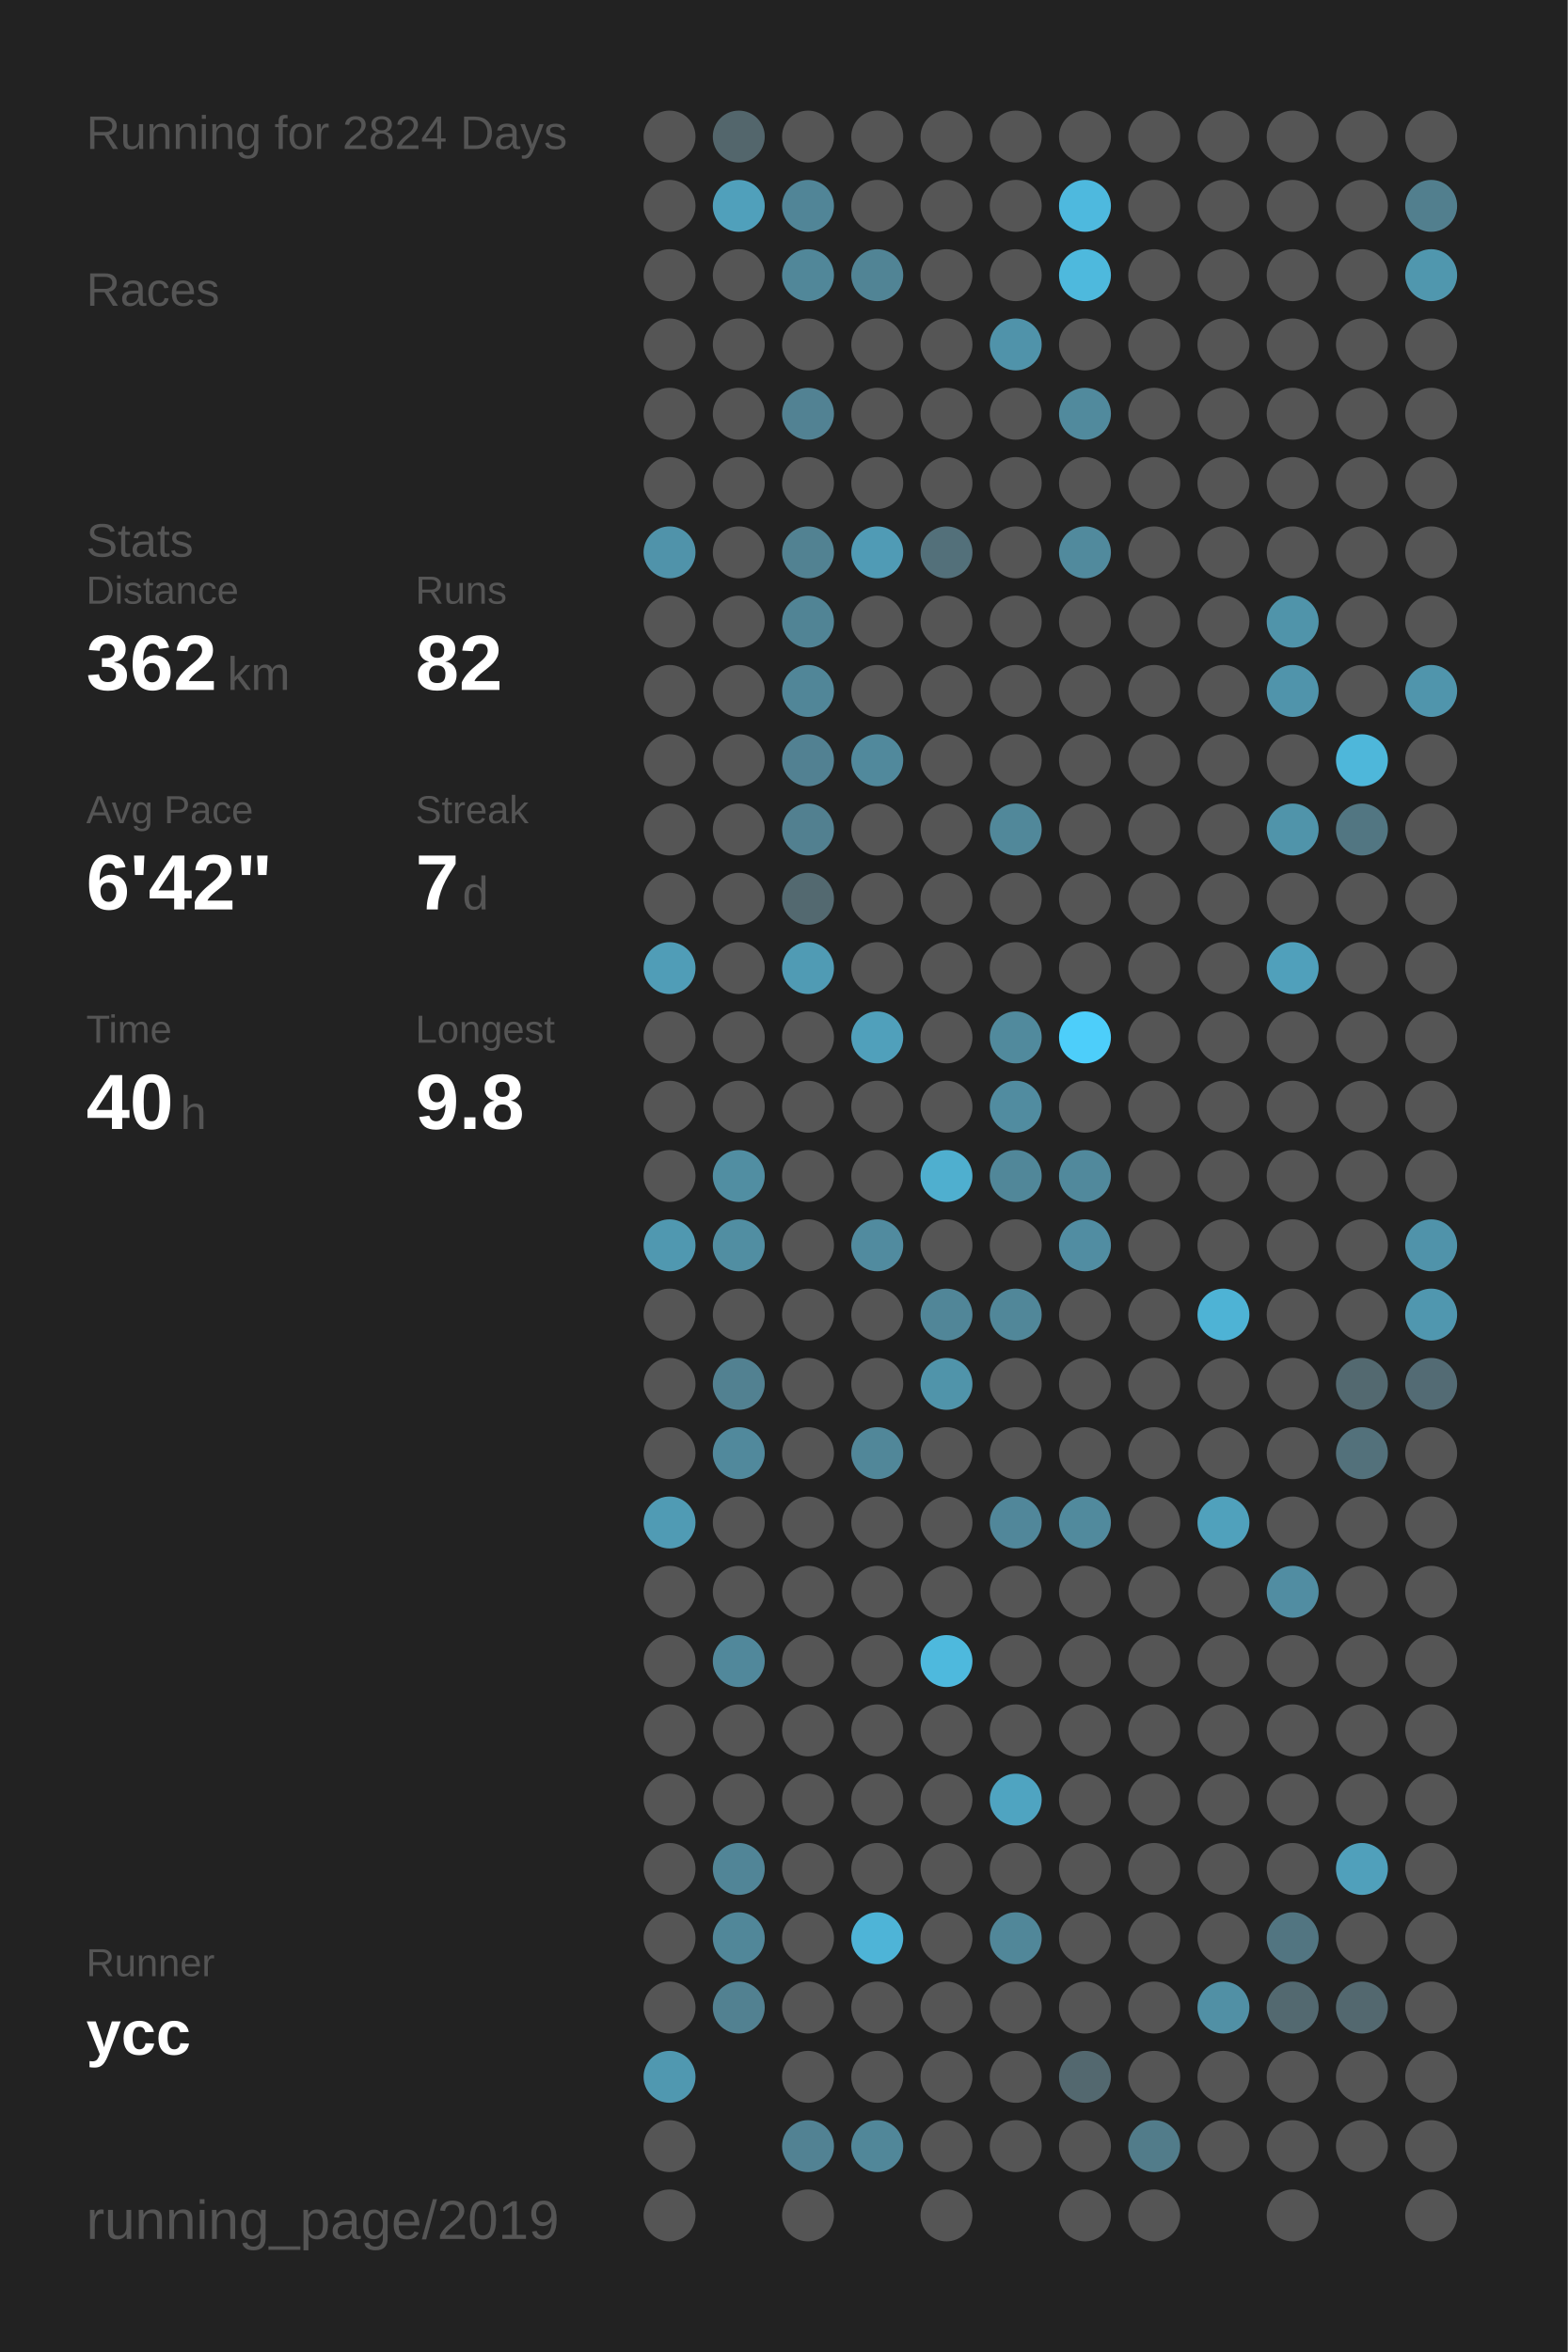
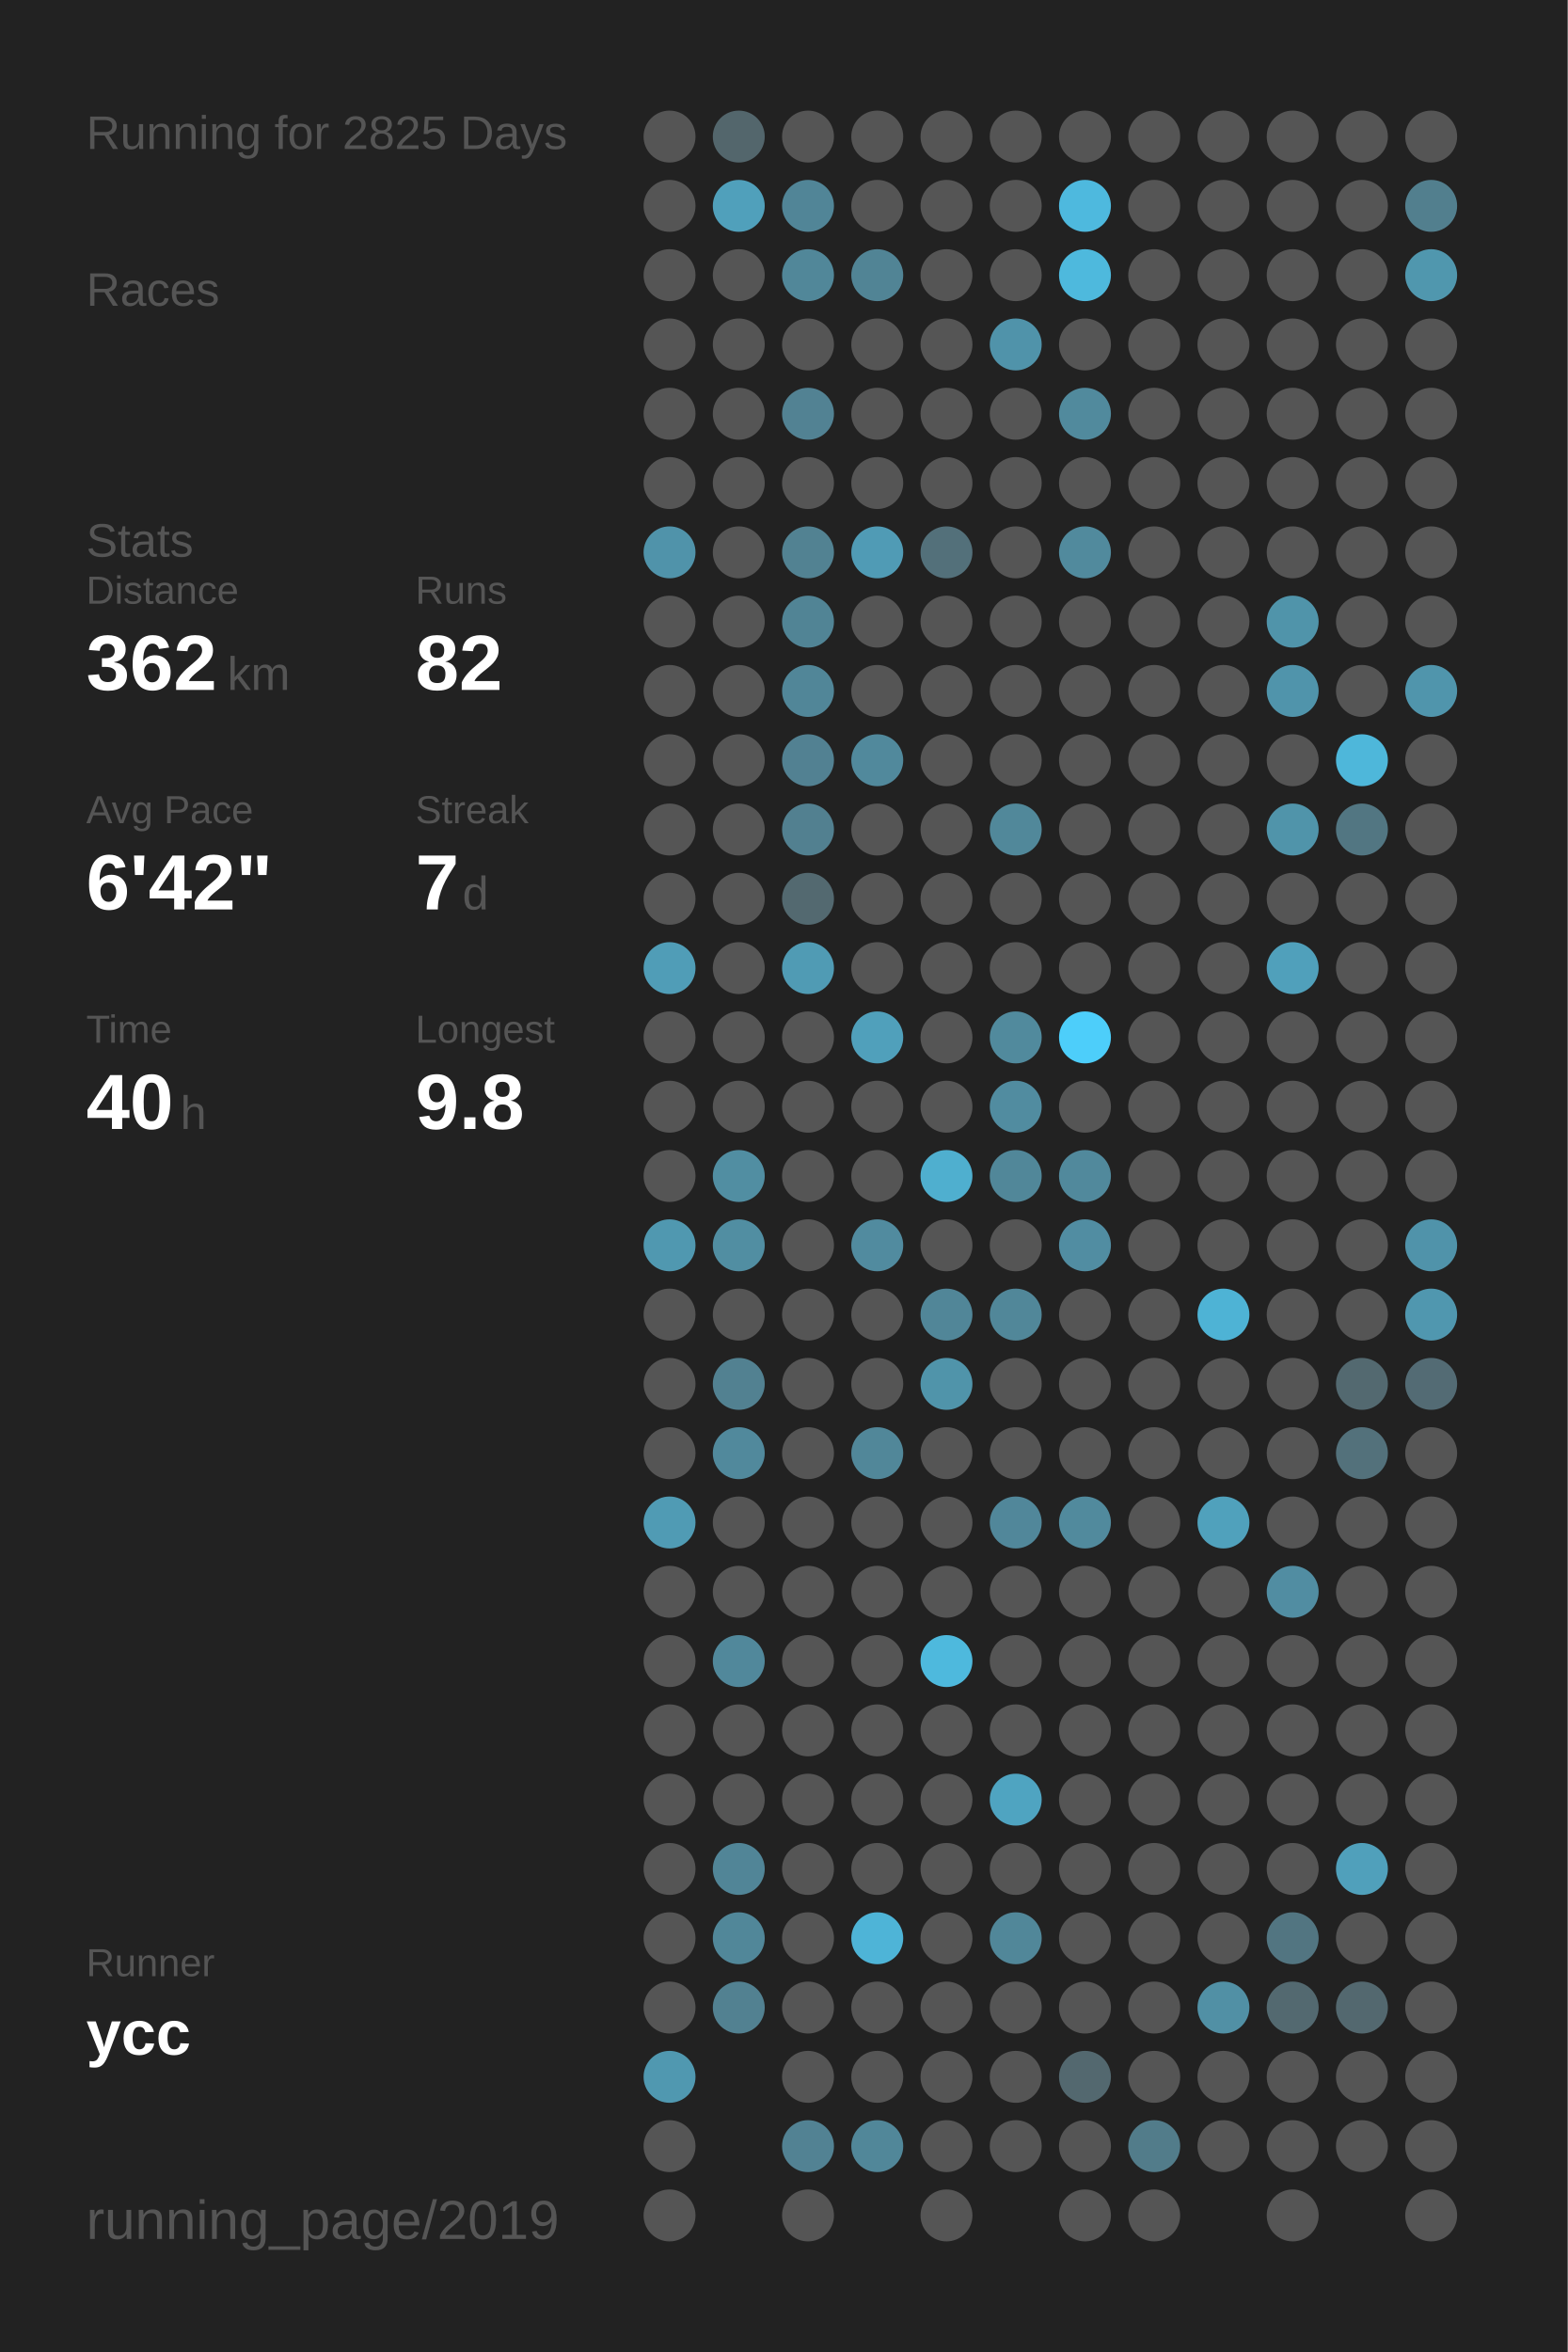
<svg xmlns="http://www.w3.org/2000/svg" baseProfile="full" height="300mm" version="1.1" viewBox="0,0,200,300" width="200mm">
  <defs />
  <rect fill="#222222" height="300" width="200" x="0" y="0" />
-   <text fill="#555555" style="font-size:6px; font-family:Arial;" x="11" y="19">Running for 2824 Days</text>
+   <text fill="#555555" style="font-size:6px; font-family:Arial;" x="11" y="19">Running for 2825 Days</text>
  <text fill="#555555" style="font-size:6px; font-family:Arial;" x="11" y="39">Races</text>
  <text fill="#555555" style="font-size:6px; font-family:Arial;" x="11" y="71">Stats</text>
  <text fill="#555555" style="font-size:5px; font-family:Arial;" x="11" y="77">Distance</text>
  <text fill="#FFFFFF" style="font-size:10px; font-family:Arial; font-weight:bold;" x="11" y="88">362</text>
  <text fill="#555555" style="font-size:6px; font-family:Arial;" x="29" y="88">km</text>
  <text fill="#555555" style="font-size:5px; font-family:Arial;" x="53" y="77">Runs</text>
  <text fill="#FFFFFF" style="font-size:10px; font-family:Arial; font-weight:bold;" x="53" y="88">82</text>
  <text fill="#555555" style="font-size:5px; font-family:Arial;" x="11" y="105">Avg Pace</text>
  <text fill="#FFFFFF" style="font-size:10px; font-family:Arial; font-weight:bold;" x="11" y="116">6'42"</text>
  <text fill="#555555" style="font-size:5px; font-family:Arial;" x="53" y="105">Streak</text>
  <text fill="#FFFFFF" style="font-size:10px; font-family:Arial; font-weight:bold;" x="53" y="116">7</text>
  <text fill="#555555" style="font-size:6px; font-family:Arial;" x="59" y="116">d</text>
  <text fill="#555555" style="font-size:5px; font-family:Arial;" x="11" y="133">Time</text>
  <text fill="#FFFFFF" style="font-size:10px; font-family:Arial; font-weight:bold;" x="11" y="144">40</text>
  <text fill="#555555" style="font-size:6px; font-family:Arial;" x="23" y="144">h</text>
  <text fill="#555555" style="font-size:5px; font-family:Arial;" x="53" y="133">Longest</text>
  <text fill="#FFFFFF" style="font-size:10px; font-family:Arial; font-weight:bold;" x="53" y="144">9.8</text>
  <text fill="#555555" style="font-size:5px; font-family:Arial;" x="11" y="252.065">Runner</text>
  <text fill="#FFFFFF" style="font-size:8px; font-family:Arial; font-weight:bold;" x="11" y="262.065">ycc</text>
  <text fill="#555555" style="font-size:7px; font-family:Arial;" x="11" y="285.581">running_page/2019</text>
  <circle cx="85.417" cy="17.419" fill="#555555" r="3.312" />
  <circle cx="85.417" cy="26.258" fill="#555555" r="3.312" />
  <circle cx="85.417" cy="35.097" fill="#555555" r="3.312" />
  <circle cx="85.417" cy="43.935" fill="#555555" r="3.312" />
  <circle cx="85.417" cy="52.774" fill="#555555" r="3.312" />
  <circle cx="85.417" cy="61.613" fill="#555555" r="3.312" />
  <circle cx="85.417" cy="70.452" fill="#5093aa" r="3.312" />
  <circle cx="85.417" cy="79.29" fill="#555555" r="3.312" />
  <circle cx="85.417" cy="88.129" fill="#555555" r="3.312" />
  <circle cx="85.417" cy="96.968" fill="#555555" r="3.312" />
  <circle cx="85.417" cy="105.806" fill="#555555" r="3.312" />
  <circle cx="85.417" cy="114.645" fill="#555555" r="3.312" />
  <circle cx="85.417" cy="123.484" fill="#509db7" r="3.312" />
  <circle cx="85.417" cy="132.323" fill="#555555" r="3.312" />
  <circle cx="85.417" cy="141.161" fill="#555555" r="3.312" />
  <circle cx="85.417" cy="150" fill="#555555" r="3.312" />
  <circle cx="85.417" cy="158.839" fill="#5098b0" r="3.312" />
  <circle cx="85.417" cy="167.677" fill="#555555" r="3.312" />
  <circle cx="85.417" cy="176.516" fill="#555555" r="3.312" />
  <circle cx="85.417" cy="185.355" fill="#555555" r="3.312" />
  <circle cx="85.417" cy="194.194" fill="#509bb4" r="3.312" />
  <circle cx="85.417" cy="203.032" fill="#555555" r="3.312" />
  <circle cx="85.417" cy="211.871" fill="#555555" r="3.312" />
  <circle cx="85.417" cy="220.71" fill="#555555" r="3.312" />
  <circle cx="85.417" cy="229.548" fill="#555555" r="3.312" />
  <circle cx="85.417" cy="238.387" fill="#555555" r="3.312" />
  <circle cx="85.417" cy="247.226" fill="#555555" r="3.312" />
  <circle cx="85.417" cy="256.065" fill="#555555" r="3.312" />
  <circle cx="85.417" cy="264.903" fill="#5098b0" r="3.312" />
  <circle cx="85.417" cy="273.742" fill="#555555" r="3.312" />
  <circle cx="85.417" cy="282.581" fill="#555555" r="3.312" />
  <circle cx="94.25" cy="17.419" fill="#53666c" r="3.312" />
  <circle cx="94.25" cy="26.258" fill="#50a0bb" r="3.312" />
  <circle cx="94.25" cy="35.097" fill="#555555" r="3.312" />
  <circle cx="94.25" cy="43.935" fill="#555555" r="3.312" />
  <circle cx="94.25" cy="52.774" fill="#555555" r="3.312" />
  <circle cx="94.25" cy="61.613" fill="#555555" r="3.312" />
  <circle cx="94.25" cy="70.452" fill="#555555" r="3.312" />
  <circle cx="94.25" cy="79.29" fill="#555555" r="3.312" />
  <circle cx="94.25" cy="88.129" fill="#555555" r="3.312" />
  <circle cx="94.25" cy="96.968" fill="#555555" r="3.312" />
  <circle cx="94.25" cy="105.806" fill="#555555" r="3.312" />
  <circle cx="94.25" cy="114.645" fill="#555555" r="3.312" />
  <circle cx="94.25" cy="123.484" fill="#555555" r="3.312" />
  <circle cx="94.25" cy="132.323" fill="#555555" r="3.312" />
  <circle cx="94.25" cy="141.161" fill="#555555" r="3.312" />
  <circle cx="94.25" cy="150" fill="#518ea2" r="3.312" />
  <circle cx="94.25" cy="158.839" fill="#518ea2" r="3.312" />
  <circle cx="94.25" cy="167.677" fill="#555555" r="3.312" />
  <circle cx="94.25" cy="176.516" fill="#528191" r="3.312" />
  <circle cx="94.25" cy="185.355" fill="#51899c" r="3.312" />
  <circle cx="94.25" cy="194.194" fill="#555555" r="3.312" />
  <circle cx="94.25" cy="203.032" fill="#555555" r="3.312" />
  <circle cx="94.25" cy="211.871" fill="#51889b" r="3.312" />
  <circle cx="94.25" cy="220.71" fill="#555555" r="3.312" />
  <circle cx="94.25" cy="229.548" fill="#555555" r="3.312" />
  <circle cx="94.25" cy="238.387" fill="#518597" r="3.312" />
  <circle cx="94.25" cy="247.226" fill="#518799" r="3.312" />
  <circle cx="94.25" cy="256.065" fill="#528191" r="3.312" />
  <circle cx="103.083" cy="17.419" fill="#555555" r="3.312" />
  <circle cx="103.083" cy="26.258" fill="#518597" r="3.312" />
  <circle cx="103.083" cy="35.097" fill="#518799" r="3.312" />
  <circle cx="103.083" cy="43.935" fill="#555555" r="3.312" />
  <circle cx="103.083" cy="52.774" fill="#528293" r="3.312" />
  <circle cx="103.083" cy="61.613" fill="#555555" r="3.312" />
  <circle cx="103.083" cy="70.452" fill="#528292" r="3.312" />
  <circle cx="103.083" cy="79.29" fill="#518495" r="3.312" />
  <circle cx="103.083" cy="88.129" fill="#518698" r="3.312" />
  <circle cx="103.083" cy="96.968" fill="#528192" r="3.312" />
  <circle cx="103.083" cy="105.806" fill="#528090" r="3.312" />
  <circle cx="103.083" cy="114.645" fill="#536970" r="3.312" />
  <circle cx="103.083" cy="123.484" fill="#509bb4" r="3.312" />
  <circle cx="103.083" cy="132.323" fill="#555555" r="3.312" />
  <circle cx="103.083" cy="141.161" fill="#555555" r="3.312" />
  <circle cx="103.083" cy="150" fill="#555555" r="3.312" />
  <circle cx="103.083" cy="158.839" fill="#555555" r="3.312" />
  <circle cx="103.083" cy="167.677" fill="#555555" r="3.312" />
  <circle cx="103.083" cy="176.516" fill="#555555" r="3.312" />
  <circle cx="103.083" cy="185.355" fill="#555555" r="3.312" />
  <circle cx="103.083" cy="194.194" fill="#555555" r="3.312" />
  <circle cx="103.083" cy="203.032" fill="#555555" r="3.312" />
  <circle cx="103.083" cy="211.871" fill="#555555" r="3.312" />
  <circle cx="103.083" cy="220.71" fill="#555555" r="3.312" />
  <circle cx="103.083" cy="229.548" fill="#555555" r="3.312" />
  <circle cx="103.083" cy="238.387" fill="#555555" r="3.312" />
  <circle cx="103.083" cy="247.226" fill="#555555" r="3.312" />
  <circle cx="103.083" cy="256.065" fill="#555555" r="3.312" />
  <circle cx="103.083" cy="264.903" fill="#555555" r="3.312" />
  <circle cx="103.083" cy="273.742" fill="#528293" r="3.312" />
  <circle cx="103.083" cy="282.581" fill="#555555" r="3.312" />
  <circle cx="111.917" cy="17.419" fill="#555555" r="3.312" />
  <circle cx="111.917" cy="26.258" fill="#555555" r="3.312" />
  <circle cx="111.917" cy="35.097" fill="#518495" r="3.312" />
  <circle cx="111.917" cy="43.935" fill="#555555" r="3.312" />
  <circle cx="111.917" cy="52.774" fill="#555555" r="3.312" />
  <circle cx="111.917" cy="61.613" fill="#555555" r="3.312" />
  <circle cx="111.917" cy="70.452" fill="#509bb5" r="3.312" />
  <circle cx="111.917" cy="79.29" fill="#555555" r="3.312" />
  <circle cx="111.917" cy="88.129" fill="#555555" r="3.312" />
  <circle cx="111.917" cy="96.968" fill="#51899c" r="3.312" />
  <circle cx="111.917" cy="105.806" fill="#555555" r="3.312" />
  <circle cx="111.917" cy="114.645" fill="#555555" r="3.312" />
  <circle cx="111.917" cy="123.484" fill="#555555" r="3.312" />
  <circle cx="111.917" cy="132.323" fill="#50a0bb" r="3.312" />
  <circle cx="111.917" cy="141.161" fill="#555555" r="3.312" />
  <circle cx="111.917" cy="150" fill="#555555" r="3.312" />
  <circle cx="111.917" cy="158.839" fill="#518b9f" r="3.312" />
  <circle cx="111.917" cy="167.677" fill="#555555" r="3.312" />
  <circle cx="111.917" cy="176.516" fill="#555555" r="3.312" />
  <circle cx="111.917" cy="185.355" fill="#518799" r="3.312" />
  <circle cx="111.917" cy="194.194" fill="#555555" r="3.312" />
  <circle cx="111.917" cy="203.032" fill="#555555" r="3.312" />
  <circle cx="111.917" cy="211.871" fill="#555555" r="3.312" />
  <circle cx="111.917" cy="220.71" fill="#555555" r="3.312" />
  <circle cx="111.917" cy="229.548" fill="#555555" r="3.312" />
  <circle cx="111.917" cy="238.387" fill="#555555" r="3.312" />
  <circle cx="111.917" cy="247.226" fill="#4eb4d7" r="3.312" />
  <circle cx="111.917" cy="256.065" fill="#555555" r="3.312" />
  <circle cx="111.917" cy="264.903" fill="#555555" r="3.312" />
  <circle cx="111.917" cy="273.742" fill="#518799" r="3.312" />
  <circle cx="120.75" cy="17.419" fill="#555555" r="3.312" />
  <circle cx="120.75" cy="26.258" fill="#555555" r="3.312" />
  <circle cx="120.75" cy="35.097" fill="#555555" r="3.312" />
  <circle cx="120.75" cy="43.935" fill="#555555" r="3.312" />
  <circle cx="120.75" cy="52.774" fill="#555555" r="3.312" />
  <circle cx="120.75" cy="61.613" fill="#555555" r="3.312" />
  <circle cx="120.75" cy="70.452" fill="#53707a" r="3.312" />
  <circle cx="120.75" cy="79.29" fill="#555555" r="3.312" />
  <circle cx="120.75" cy="88.129" fill="#555555" r="3.312" />
  <circle cx="120.75" cy="96.968" fill="#555555" r="3.312" />
  <circle cx="120.75" cy="105.806" fill="#555555" r="3.312" />
  <circle cx="120.75" cy="114.645" fill="#555555" r="3.312" />
  <circle cx="120.75" cy="123.484" fill="#555555" r="3.312" />
  <circle cx="120.75" cy="132.323" fill="#555555" r="3.312" />
  <circle cx="120.75" cy="141.161" fill="#555555" r="3.312" />
  <circle cx="120.75" cy="150" fill="#4fafcf" r="3.312" />
  <circle cx="120.75" cy="158.839" fill="#555555" r="3.312" />
  <circle cx="120.75" cy="167.677" fill="#518698" r="3.312" />
  <circle cx="120.75" cy="176.516" fill="#5094aa" r="3.312" />
  <circle cx="120.75" cy="185.355" fill="#555555" r="3.312" />
  <circle cx="120.75" cy="194.194" fill="#555555" r="3.312" />
  <circle cx="120.75" cy="203.032" fill="#555555" r="3.312" />
  <circle cx="120.75" cy="211.871" fill="#4eb9dd" r="3.312" />
  <circle cx="120.75" cy="220.71" fill="#555555" r="3.312" />
  <circle cx="120.75" cy="229.548" fill="#555555" r="3.312" />
  <circle cx="120.75" cy="238.387" fill="#555555" r="3.312" />
  <circle cx="120.75" cy="247.226" fill="#555555" r="3.312" />
  <circle cx="120.75" cy="256.065" fill="#555555" r="3.312" />
  <circle cx="120.75" cy="264.903" fill="#555555" r="3.312" />
  <circle cx="120.75" cy="273.742" fill="#555555" r="3.312" />
  <circle cx="120.75" cy="282.581" fill="#555555" r="3.312" />
  <circle cx="129.583" cy="17.419" fill="#555555" r="3.312" />
  <circle cx="129.583" cy="26.258" fill="#555555" r="3.312" />
  <circle cx="129.583" cy="35.097" fill="#555555" r="3.312" />
  <circle cx="129.583" cy="43.935" fill="#5093aa" r="3.312" />
  <circle cx="129.583" cy="52.774" fill="#555555" r="3.312" />
  <circle cx="129.583" cy="61.613" fill="#555555" r="3.312" />
  <circle cx="129.583" cy="70.452" fill="#555555" r="3.312" />
  <circle cx="129.583" cy="79.29" fill="#555555" r="3.312" />
  <circle cx="129.583" cy="88.129" fill="#555555" r="3.312" />
  <circle cx="129.583" cy="96.968" fill="#555555" r="3.312" />
  <circle cx="129.583" cy="105.806" fill="#51889a" r="3.312" />
  <circle cx="129.583" cy="114.645" fill="#555555" r="3.312" />
  <circle cx="129.583" cy="123.484" fill="#555555" r="3.312" />
  <circle cx="129.583" cy="132.323" fill="#518a9d" r="3.312" />
  <circle cx="129.583" cy="141.161" fill="#518ca0" r="3.312" />
  <circle cx="129.583" cy="150" fill="#518799" r="3.312" />
  <circle cx="129.583" cy="158.839" fill="#555555" r="3.312" />
  <circle cx="129.583" cy="167.677" fill="#518799" r="3.312" />
  <circle cx="129.583" cy="176.516" fill="#555555" r="3.312" />
  <circle cx="129.583" cy="185.355" fill="#555555" r="3.312" />
  <circle cx="129.583" cy="194.194" fill="#51879a" r="3.312" />
  <circle cx="129.583" cy="203.032" fill="#555555" r="3.312" />
  <circle cx="129.583" cy="211.871" fill="#555555" r="3.312" />
  <circle cx="129.583" cy="220.71" fill="#555555" r="3.312" />
  <circle cx="129.583" cy="229.548" fill="#4fa4c1" r="3.312" />
  <circle cx="129.583" cy="238.387" fill="#555555" r="3.312" />
  <circle cx="129.583" cy="247.226" fill="#518799" r="3.312" />
  <circle cx="129.583" cy="256.065" fill="#555555" r="3.312" />
  <circle cx="129.583" cy="264.903" fill="#555555" r="3.312" />
  <circle cx="129.583" cy="273.742" fill="#555555" r="3.312" />
  <circle cx="138.417" cy="17.419" fill="#555555" r="3.312" />
  <circle cx="138.417" cy="26.258" fill="#4eb9de" r="3.312" />
  <circle cx="138.417" cy="35.097" fill="#4eb9dd" r="3.312" />
  <circle cx="138.417" cy="43.935" fill="#555555" r="3.312" />
  <circle cx="138.417" cy="52.774" fill="#518a9d" r="3.312" />
  <circle cx="138.417" cy="61.613" fill="#555555" r="3.312" />
  <circle cx="138.417" cy="70.452" fill="#518a9d" r="3.312" />
  <circle cx="138.417" cy="79.29" fill="#555555" r="3.312" />
  <circle cx="138.417" cy="88.129" fill="#555555" r="3.312" />
  <circle cx="138.417" cy="96.968" fill="#555555" r="3.312" />
  <circle cx="138.417" cy="105.806" fill="#555555" r="3.312" />
  <circle cx="138.417" cy="114.645" fill="#555555" r="3.312" />
  <circle cx="138.417" cy="123.484" fill="#555555" r="3.312" />
  <circle cx="138.417" cy="132.323" fill="#4dcefa" r="3.312" />
  <circle cx="138.417" cy="141.161" fill="#555555" r="3.312" />
  <circle cx="138.417" cy="150" fill="#51899c" r="3.312" />
  <circle cx="138.417" cy="158.839" fill="#518da2" r="3.312" />
  <circle cx="138.417" cy="167.677" fill="#555555" r="3.312" />
  <circle cx="138.417" cy="176.516" fill="#555555" r="3.312" />
  <circle cx="138.417" cy="185.355" fill="#555555" r="3.312" />
  <circle cx="138.417" cy="194.194" fill="#518a9d" r="3.312" />
  <circle cx="138.417" cy="203.032" fill="#555555" r="3.312" />
  <circle cx="138.417" cy="211.871" fill="#555555" r="3.312" />
  <circle cx="138.417" cy="220.71" fill="#555555" r="3.312" />
  <circle cx="138.417" cy="229.548" fill="#555555" r="3.312" />
  <circle cx="138.417" cy="238.387" fill="#555555" r="3.312" />
  <circle cx="138.417" cy="247.226" fill="#555555" r="3.312" />
  <circle cx="138.417" cy="256.065" fill="#555555" r="3.312" />
  <circle cx="138.417" cy="264.903" fill="#53686f" r="3.312" />
  <circle cx="138.417" cy="273.742" fill="#555555" r="3.312" />
  <circle cx="138.417" cy="282.581" fill="#555555" r="3.312" />
  <circle cx="147.25" cy="17.419" fill="#555555" r="3.312" />
  <circle cx="147.25" cy="26.258" fill="#555555" r="3.312" />
  <circle cx="147.25" cy="35.097" fill="#555555" r="3.312" />
  <circle cx="147.25" cy="43.935" fill="#555555" r="3.312" />
  <circle cx="147.25" cy="52.774" fill="#555555" r="3.312" />
  <circle cx="147.25" cy="61.613" fill="#555555" r="3.312" />
  <circle cx="147.25" cy="70.452" fill="#555555" r="3.312" />
  <circle cx="147.25" cy="79.29" fill="#555555" r="3.312" />
  <circle cx="147.25" cy="88.129" fill="#555555" r="3.312" />
  <circle cx="147.25" cy="96.968" fill="#555555" r="3.312" />
  <circle cx="147.25" cy="105.806" fill="#555555" r="3.312" />
  <circle cx="147.25" cy="114.645" fill="#555555" r="3.312" />
  <circle cx="147.25" cy="123.484" fill="#555555" r="3.312" />
  <circle cx="147.25" cy="132.323" fill="#555555" r="3.312" />
  <circle cx="147.25" cy="141.161" fill="#555555" r="3.312" />
  <circle cx="147.25" cy="150" fill="#555555" r="3.312" />
  <circle cx="147.25" cy="158.839" fill="#555555" r="3.312" />
  <circle cx="147.25" cy="167.677" fill="#555555" r="3.312" />
  <circle cx="147.25" cy="176.516" fill="#555555" r="3.312" />
  <circle cx="147.25" cy="185.355" fill="#555555" r="3.312" />
  <circle cx="147.25" cy="194.194" fill="#555555" r="3.312" />
  <circle cx="147.25" cy="203.032" fill="#555555" r="3.312" />
  <circle cx="147.25" cy="211.871" fill="#555555" r="3.312" />
  <circle cx="147.25" cy="220.71" fill="#555555" r="3.312" />
  <circle cx="147.25" cy="229.548" fill="#555555" r="3.312" />
  <circle cx="147.25" cy="238.387" fill="#555555" r="3.312" />
  <circle cx="147.25" cy="247.226" fill="#555555" r="3.312" />
  <circle cx="147.25" cy="256.065" fill="#555555" r="3.312" />
  <circle cx="147.25" cy="264.903" fill="#555555" r="3.312" />
  <circle cx="147.25" cy="273.742" fill="#527c8a" r="3.312" />
  <circle cx="147.25" cy="282.581" fill="#555555" r="3.312" />
  <circle cx="156.083" cy="17.419" fill="#555555" r="3.312" />
  <circle cx="156.083" cy="26.258" fill="#555555" r="3.312" />
  <circle cx="156.083" cy="35.097" fill="#555555" r="3.312" />
  <circle cx="156.083" cy="43.935" fill="#555555" r="3.312" />
  <circle cx="156.083" cy="52.774" fill="#555555" r="3.312" />
  <circle cx="156.083" cy="61.613" fill="#555555" r="3.312" />
  <circle cx="156.083" cy="70.452" fill="#555555" r="3.312" />
  <circle cx="156.083" cy="79.29" fill="#555555" r="3.312" />
  <circle cx="156.083" cy="88.129" fill="#555555" r="3.312" />
  <circle cx="156.083" cy="96.968" fill="#555555" r="3.312" />
  <circle cx="156.083" cy="105.806" fill="#555555" r="3.312" />
  <circle cx="156.083" cy="114.645" fill="#555555" r="3.312" />
  <circle cx="156.083" cy="123.484" fill="#555555" r="3.312" />
  <circle cx="156.083" cy="132.323" fill="#555555" r="3.312" />
  <circle cx="156.083" cy="141.161" fill="#555555" r="3.312" />
  <circle cx="156.083" cy="150" fill="#555555" r="3.312" />
  <circle cx="156.083" cy="158.839" fill="#555555" r="3.312" />
  <circle cx="156.083" cy="167.677" fill="#4eb3d5" r="3.312" />
  <circle cx="156.083" cy="176.516" fill="#555555" r="3.312" />
  <circle cx="156.083" cy="185.355" fill="#555555" r="3.312" />
  <circle cx="156.083" cy="194.194" fill="#50a1bc" r="3.312" />
  <circle cx="156.083" cy="203.032" fill="#555555" r="3.312" />
  <circle cx="156.083" cy="211.871" fill="#555555" r="3.312" />
  <circle cx="156.083" cy="220.71" fill="#555555" r="3.312" />
  <circle cx="156.083" cy="229.548" fill="#555555" r="3.312" />
  <circle cx="156.083" cy="238.387" fill="#555555" r="3.312" />
  <circle cx="156.083" cy="247.226" fill="#555555" r="3.312" />
  <circle cx="156.083" cy="256.065" fill="#5190a5" r="3.312" />
  <circle cx="156.083" cy="264.903" fill="#555555" r="3.312" />
  <circle cx="156.083" cy="273.742" fill="#555555" r="3.312" />
  <circle cx="164.917" cy="17.419" fill="#555555" r="3.312" />
  <circle cx="164.917" cy="26.258" fill="#555555" r="3.312" />
  <circle cx="164.917" cy="35.097" fill="#555555" r="3.312" />
  <circle cx="164.917" cy="43.935" fill="#555555" r="3.312" />
  <circle cx="164.917" cy="52.774" fill="#555555" r="3.312" />
  <circle cx="164.917" cy="61.613" fill="#555555" r="3.312" />
  <circle cx="164.917" cy="70.452" fill="#555555" r="3.312" />
  <circle cx="164.917" cy="79.29" fill="#5094aa" r="3.312" />
  <circle cx="164.917" cy="88.129" fill="#5094ab" r="3.312" />
  <circle cx="164.917" cy="96.968" fill="#555555" r="3.312" />
  <circle cx="164.917" cy="105.806" fill="#5094aa" r="3.312" />
  <circle cx="164.917" cy="114.645" fill="#555555" r="3.312" />
  <circle cx="164.917" cy="123.484" fill="#50a0bb" r="3.312" />
  <circle cx="164.917" cy="132.323" fill="#555555" r="3.312" />
  <circle cx="164.917" cy="141.161" fill="#555555" r="3.312" />
  <circle cx="164.917" cy="150" fill="#555555" r="3.312" />
  <circle cx="164.917" cy="158.839" fill="#555555" r="3.312" />
  <circle cx="164.917" cy="167.677" fill="#555555" r="3.312" />
  <circle cx="164.917" cy="176.516" fill="#555555" r="3.312" />
  <circle cx="164.917" cy="185.355" fill="#555555" r="3.312" />
  <circle cx="164.917" cy="194.194" fill="#555555" r="3.312" />
  <circle cx="164.917" cy="203.032" fill="#518da2" r="3.312" />
  <circle cx="164.917" cy="211.871" fill="#555555" r="3.312" />
  <circle cx="164.917" cy="220.71" fill="#555555" r="3.312" />
  <circle cx="164.917" cy="229.548" fill="#555555" r="3.312" />
  <circle cx="164.917" cy="238.387" fill="#555555" r="3.312" />
  <circle cx="164.917" cy="247.226" fill="#527581" r="3.312" />
  <circle cx="164.917" cy="256.065" fill="#536970" r="3.312" />
  <circle cx="164.917" cy="264.903" fill="#555555" r="3.312" />
  <circle cx="164.917" cy="273.742" fill="#555555" r="3.312" />
  <circle cx="164.917" cy="282.581" fill="#555555" r="3.312" />
  <circle cx="173.75" cy="17.419" fill="#555555" r="3.312" />
  <circle cx="173.75" cy="26.258" fill="#555555" r="3.312" />
  <circle cx="173.75" cy="35.097" fill="#555555" r="3.312" />
  <circle cx="173.75" cy="43.935" fill="#555555" r="3.312" />
  <circle cx="173.75" cy="52.774" fill="#555555" r="3.312" />
  <circle cx="173.75" cy="61.613" fill="#555555" r="3.312" />
  <circle cx="173.75" cy="70.452" fill="#555555" r="3.312" />
  <circle cx="173.75" cy="79.29" fill="#555555" r="3.312" />
  <circle cx="173.75" cy="88.129" fill="#555555" r="3.312" />
  <circle cx="173.75" cy="96.968" fill="#4eb7da" r="3.312" />
  <circle cx="173.75" cy="105.806" fill="#527682" r="3.312" />
  <circle cx="173.75" cy="114.645" fill="#555555" r="3.312" />
  <circle cx="173.75" cy="123.484" fill="#555555" r="3.312" />
  <circle cx="173.75" cy="132.323" fill="#555555" r="3.312" />
  <circle cx="173.75" cy="141.161" fill="#555555" r="3.312" />
  <circle cx="173.75" cy="150" fill="#555555" r="3.312" />
  <circle cx="173.75" cy="158.839" fill="#555555" r="3.312" />
  <circle cx="173.75" cy="167.677" fill="#555555" r="3.312" />
  <circle cx="173.75" cy="176.516" fill="#536970" r="3.312" />
  <circle cx="173.75" cy="185.355" fill="#53717b" r="3.312" />
  <circle cx="173.75" cy="194.194" fill="#555555" r="3.312" />
  <circle cx="173.75" cy="203.032" fill="#555555" r="3.312" />
  <circle cx="173.75" cy="211.871" fill="#555555" r="3.312" />
  <circle cx="173.75" cy="220.71" fill="#555555" r="3.312" />
  <circle cx="173.75" cy="229.548" fill="#555555" r="3.312" />
  <circle cx="173.75" cy="238.387" fill="#50a0bb" r="3.312" />
  <circle cx="173.75" cy="247.226" fill="#555555" r="3.312" />
  <circle cx="173.75" cy="256.065" fill="#53686f" r="3.312" />
  <circle cx="173.75" cy="264.903" fill="#555555" r="3.312" />
  <circle cx="173.75" cy="273.742" fill="#555555" r="3.312" />
  <circle cx="182.583" cy="17.419" fill="#555555" r="3.312" />
  <circle cx="182.583" cy="26.258" fill="#527f8e" r="3.312" />
  <circle cx="182.583" cy="35.097" fill="#5097ae" r="3.312" />
  <circle cx="182.583" cy="43.935" fill="#555555" r="3.312" />
  <circle cx="182.583" cy="52.774" fill="#555555" r="3.312" />
  <circle cx="182.583" cy="61.613" fill="#555555" r="3.312" />
  <circle cx="182.583" cy="70.452" fill="#555555" r="3.312" />
  <circle cx="182.583" cy="79.29" fill="#555555" r="3.312" />
  <circle cx="182.583" cy="88.129" fill="#5095ac" r="3.312" />
  <circle cx="182.583" cy="96.968" fill="#555555" r="3.312" />
  <circle cx="182.583" cy="105.806" fill="#555555" r="3.312" />
  <circle cx="182.583" cy="114.645" fill="#555555" r="3.312" />
  <circle cx="182.583" cy="123.484" fill="#555555" r="3.312" />
  <circle cx="182.583" cy="132.323" fill="#555555" r="3.312" />
  <circle cx="182.583" cy="141.161" fill="#555555" r="3.312" />
  <circle cx="182.583" cy="150" fill="#555555" r="3.312" />
  <circle cx="182.583" cy="158.839" fill="#5093aa" r="3.312" />
  <circle cx="182.583" cy="167.677" fill="#5097af" r="3.312" />
  <circle cx="182.583" cy="176.516" fill="#536b74" r="3.312" />
  <circle cx="182.583" cy="185.355" fill="#555555" r="3.312" />
  <circle cx="182.583" cy="194.194" fill="#555555" r="3.312" />
  <circle cx="182.583" cy="203.032" fill="#555555" r="3.312" />
  <circle cx="182.583" cy="211.871" fill="#555555" r="3.312" />
  <circle cx="182.583" cy="220.71" fill="#555555" r="3.312" />
  <circle cx="182.583" cy="229.548" fill="#555555" r="3.312" />
  <circle cx="182.583" cy="238.387" fill="#555555" r="3.312" />
  <circle cx="182.583" cy="247.226" fill="#555555" r="3.312" />
  <circle cx="182.583" cy="256.065" fill="#555555" r="3.312" />
  <circle cx="182.583" cy="264.903" fill="#555555" r="3.312" />
  <circle cx="182.583" cy="273.742" fill="#555555" r="3.312" />
  <circle cx="182.583" cy="282.581" fill="#555555" r="3.312" />
</svg>
